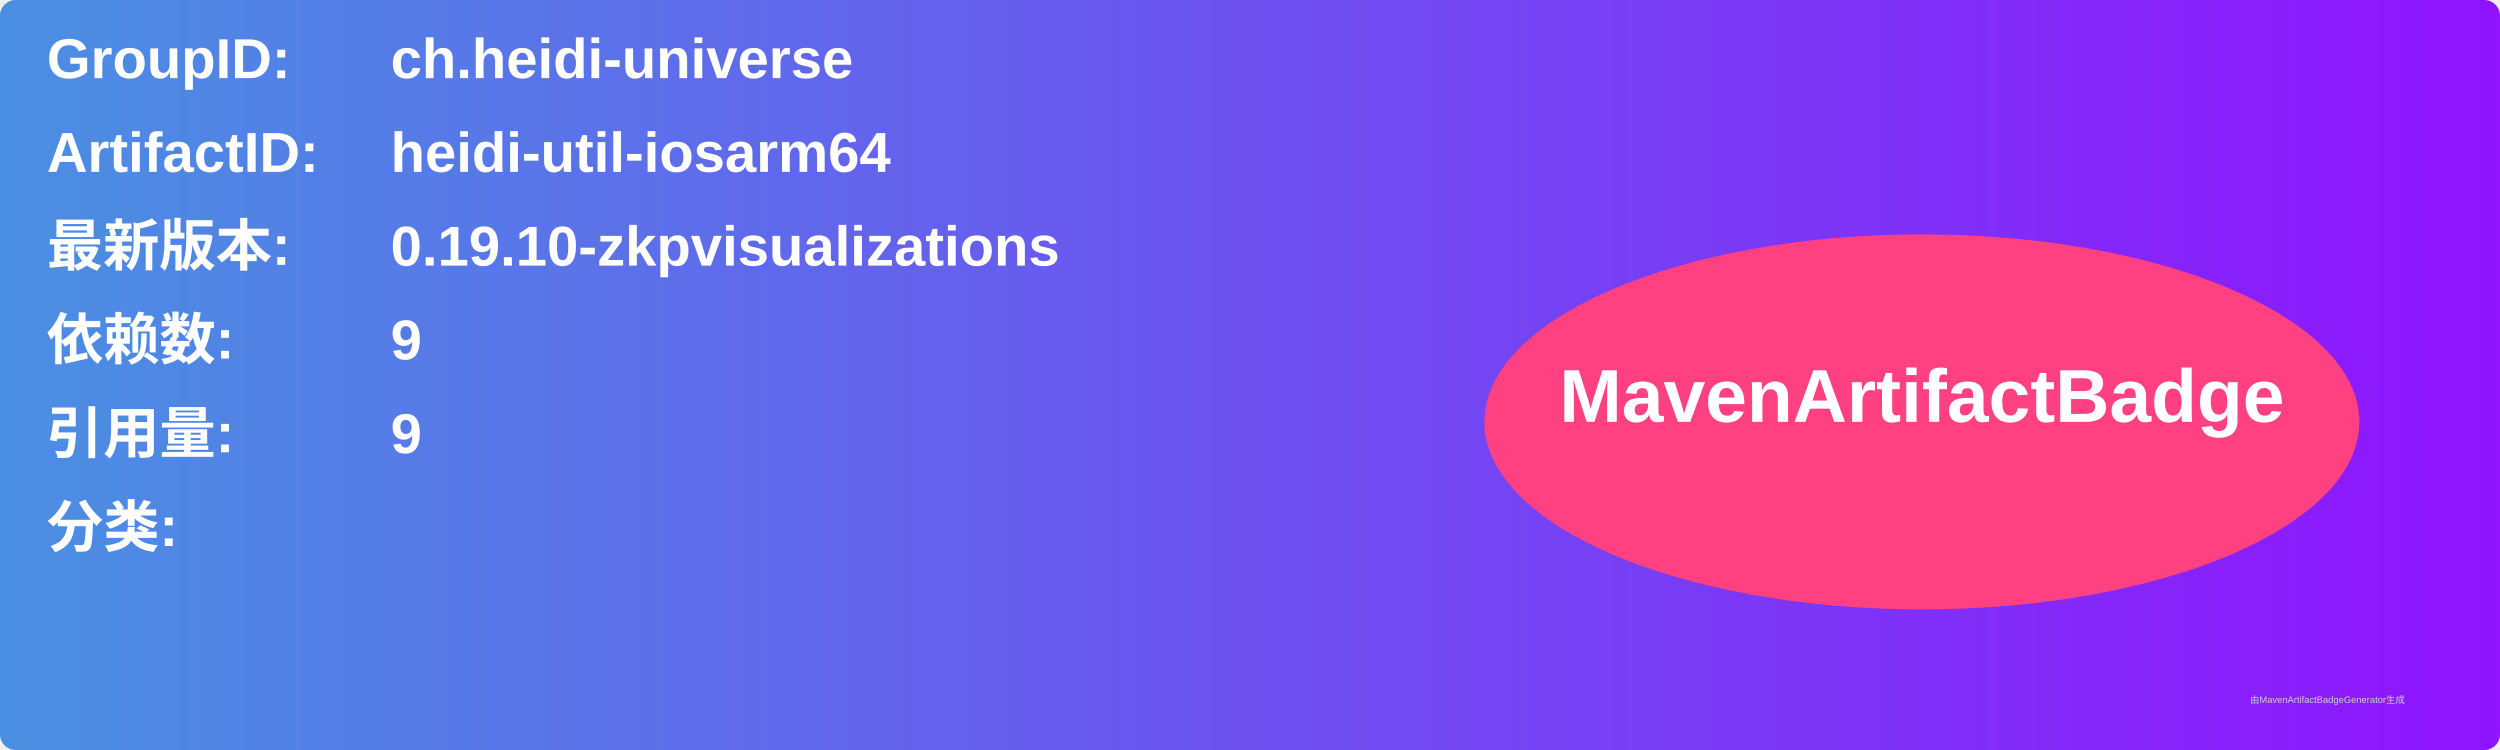
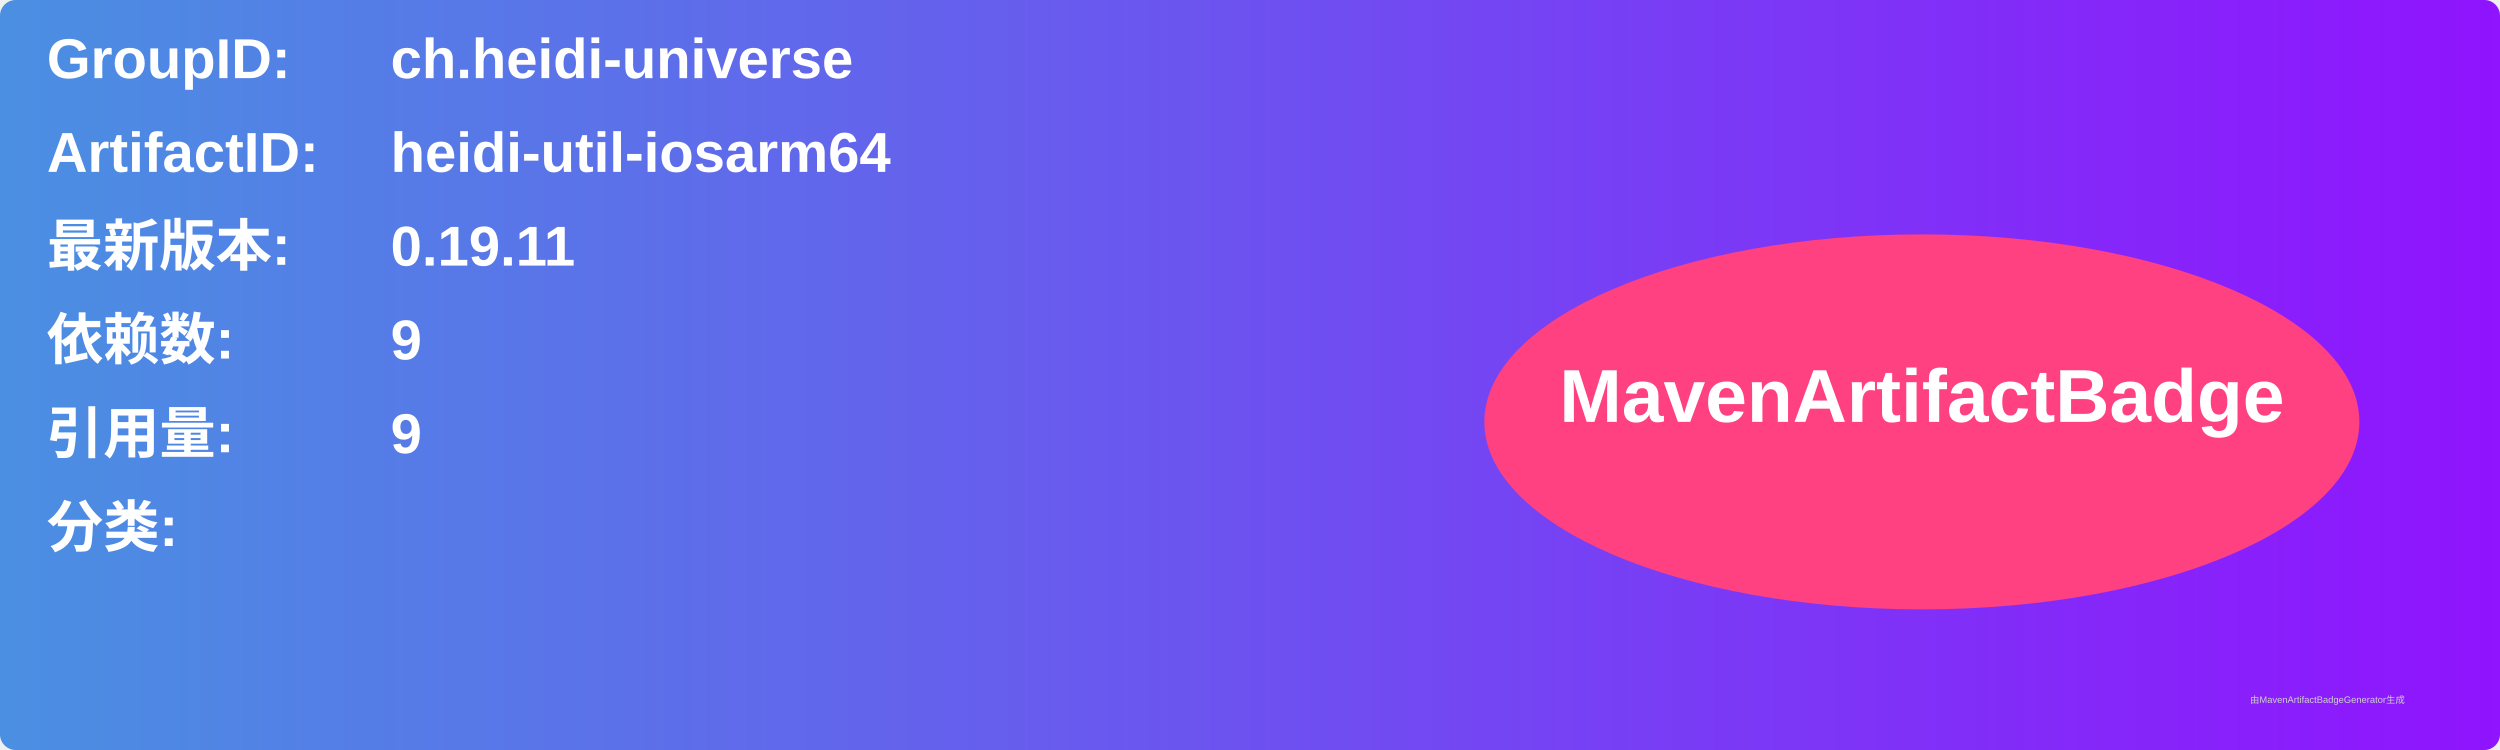
<svg xmlns="http://www.w3.org/2000/svg" width="800" height="240" viewBox="0 0 800 240">
  <linearGradient id="grad" x1="0%" y1="0%" x2="100%" y2="0%">
    <stop offset="0%" stop-color="#4a90e2" />
    <stop offset="100%" stop-color="#9013fe" />
  </linearGradient>
  <rect width="100%" height="100%" rx="5" ry="5" fill="url(#grad)" />
  <g transform="translate(15, 15)">
    <text x="0" y="10" font-family="Arial" font-size="18" fill="white" font-weight="bold" width="260">GroupID:</text>
    <text x="110" y="10" font-family="Arial" font-size="18" fill="white" font-weight="bold" width="460">ch.heidi-universe</text>
    <text x="0" y="40" font-family="Arial" font-size="18" fill="white" font-weight="bold" width="260">ArtifactID:</text>
    <text x="110" y="40" font-family="Arial" font-size="18" fill="white" font-weight="bold" width="460">heidi-util-iosarm64</text>
    <text x="0" y="70" font-family="Arial" font-size="18" fill="white" font-weight="bold">最新版本:</text>
    <text x="110" y="70" font-family="Arial" font-size="18" fill="white" font-weight="bold">
-       <tspan font-weight="bold">0.19.10-zkpvisualizations</tspan>
+       <tspan font-weight="bold">0.19.11</tspan>
    </text>
    <text x="0" y="100" font-family="Arial" font-size="18" fill="white" font-weight="bold">依赖数: </text>
    <text x="110" y="100" font-family="Arial" font-size="18" fill="white">
      <tspan font-weight="bold">9</tspan>
    </text>
    <text x="0" y="130" font-family="Arial" font-size="18" fill="white" font-weight="bold">引用量: </text>
    <text x="110" y="130" font-family="Arial" font-size="18" fill="white">
      <tspan font-weight="bold">9</tspan>
    </text>
    <text x="0" y="160" font-family="Arial" font-size="18" fill="white" font-weight="bold">分类:</text>
    <text x="10" y="190" font-family="Arial" font-size="10" fill="white">
      <tspan font-weight="bold" />
    </text>
    <ellipse cx="600" cy="120" rx="140" ry="60" fill="#ff4081" />
    <text x="600" y="120" text-anchor="middle" font-family="Arial" font-size="24" fill="white" font-weight="bold">MavenArtifactBadge</text>
  </g>
  <text x="720" y="225" font-family="Arial" font-size="3" fill="#d0d0d0">由MavenArtifactBadgeGenerator生成</text>
</svg>
